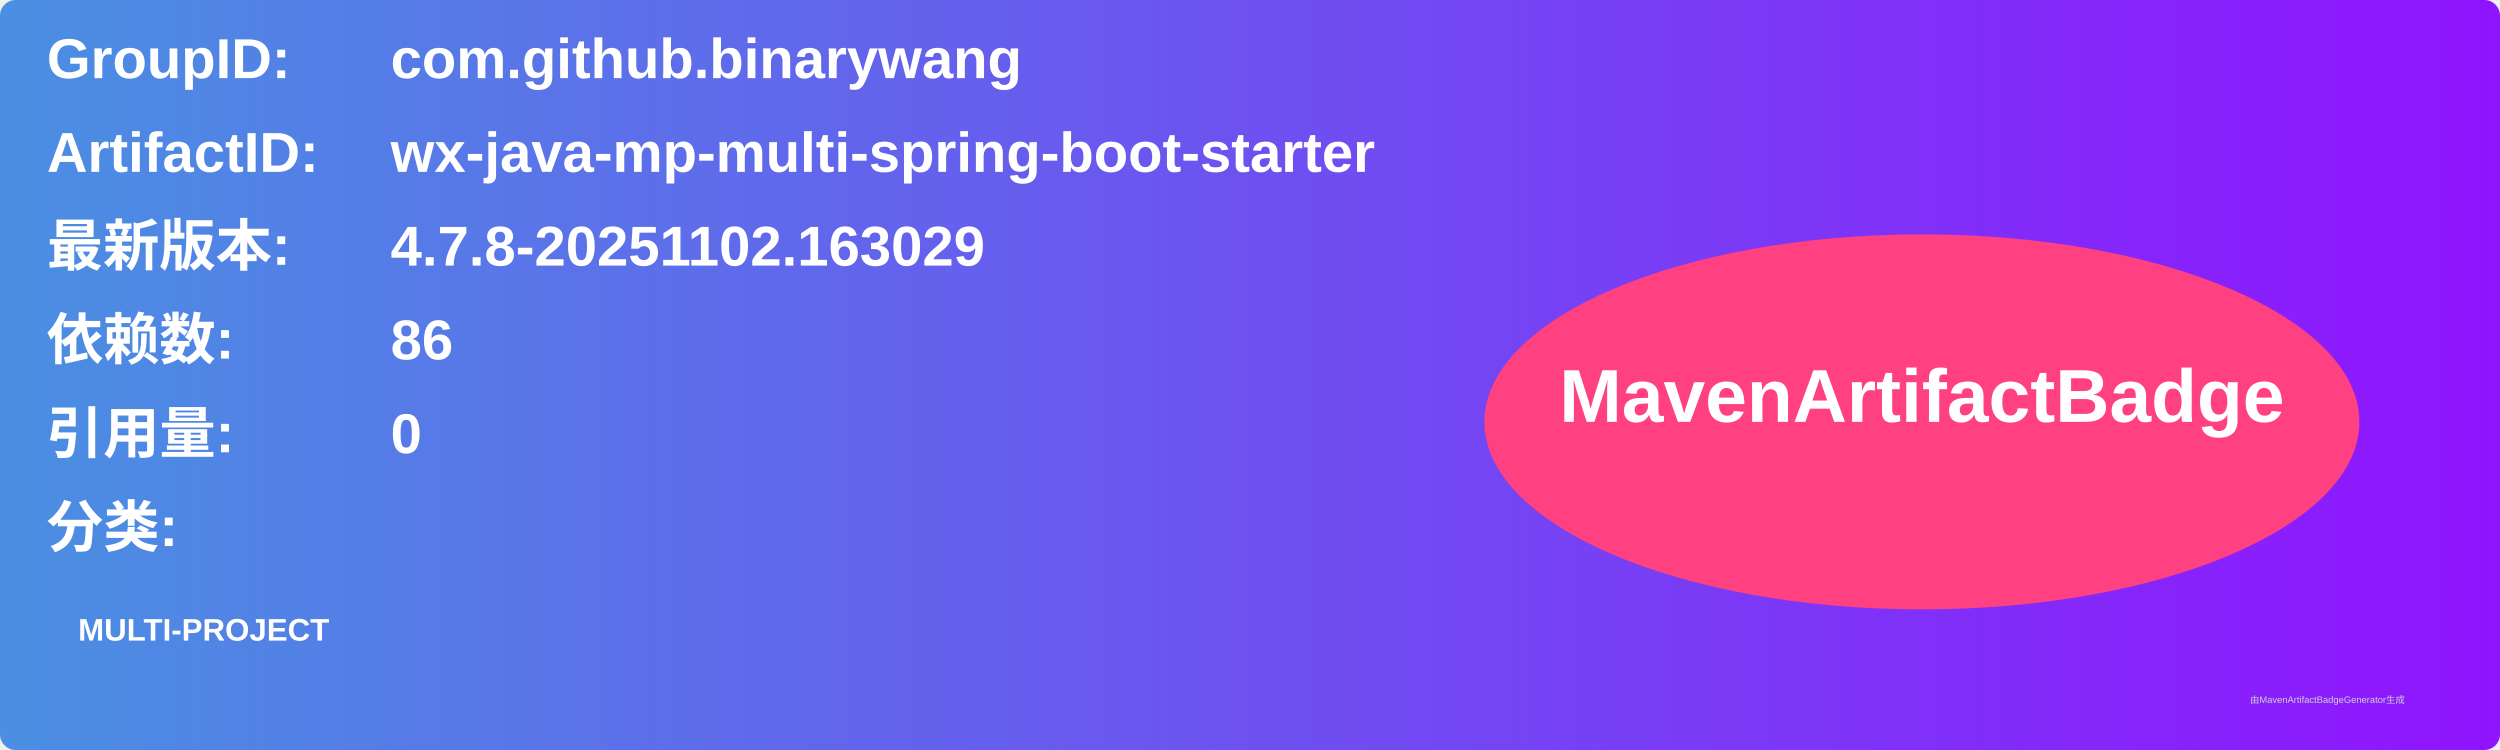
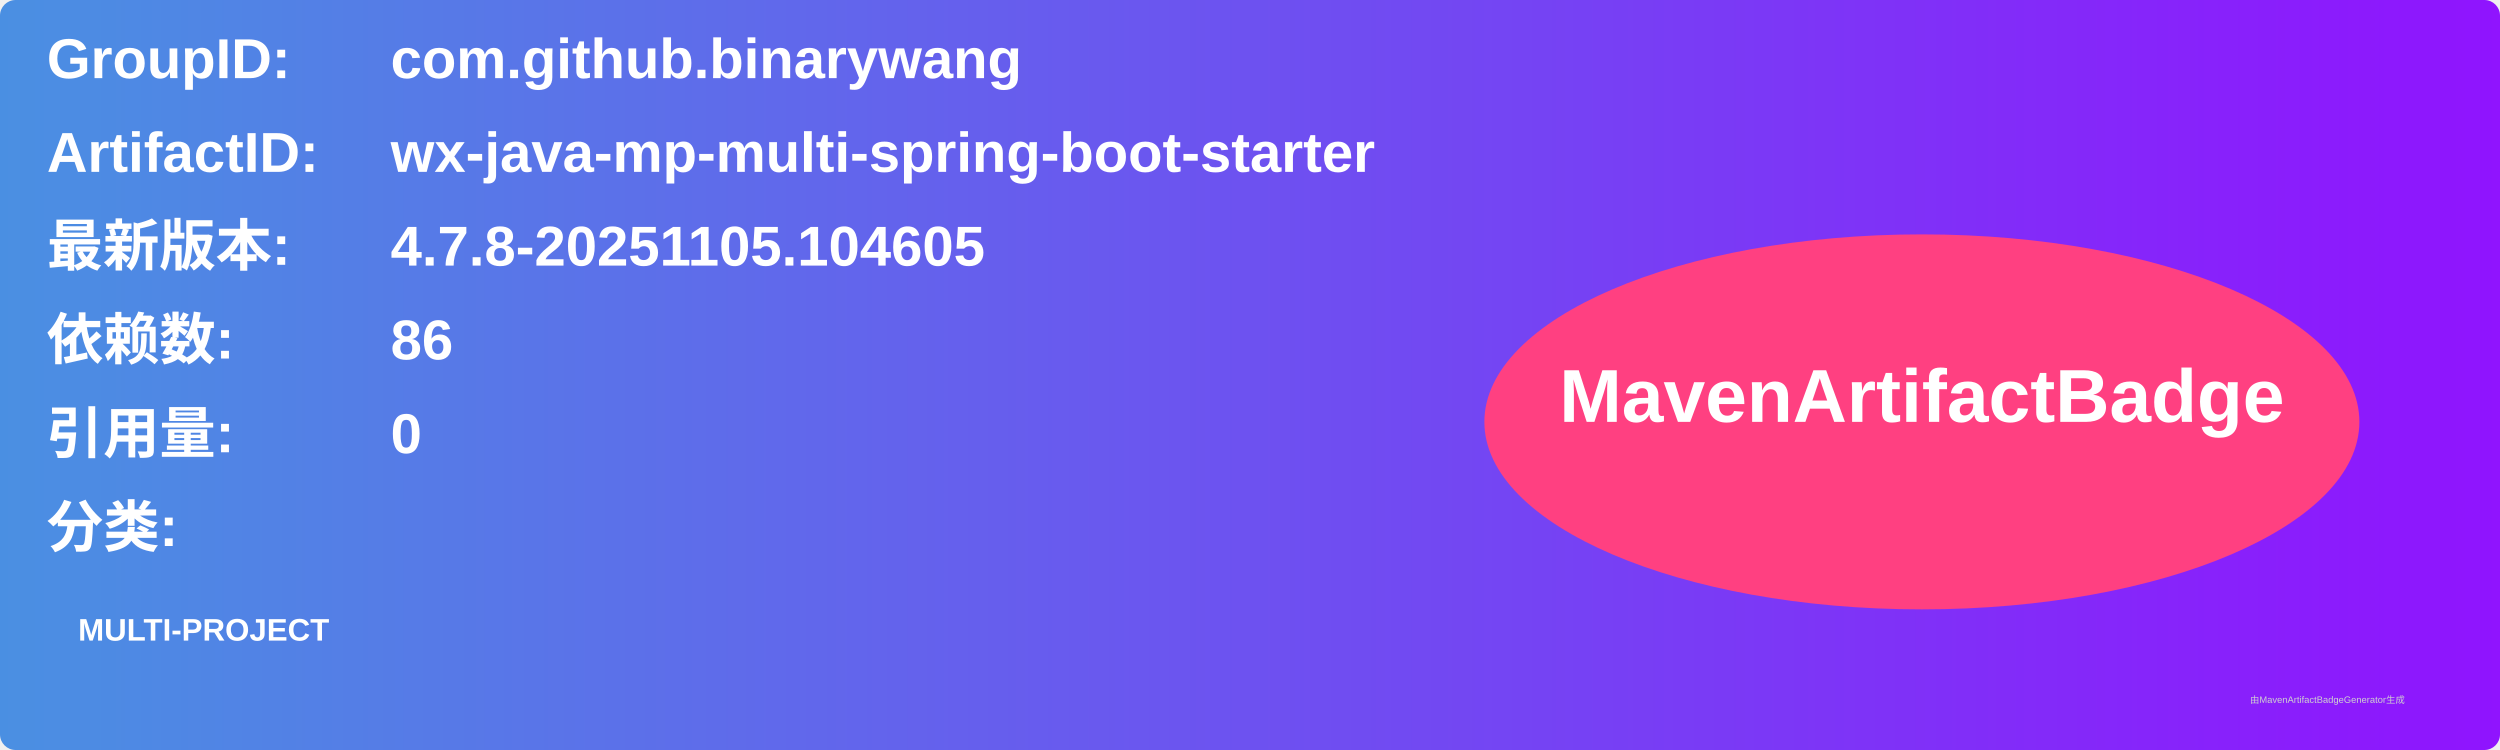
<svg xmlns="http://www.w3.org/2000/svg" width="800" height="240" viewBox="0 0 800 240">
  <linearGradient id="grad" x1="0%" y1="0%" x2="100%" y2="0%">
    <stop offset="0%" stop-color="#4a90e2" />
    <stop offset="100%" stop-color="#9013fe" />
  </linearGradient>
  <rect width="100%" height="100%" rx="5" ry="5" fill="url(#grad)" />
  <g transform="translate(15, 15)">
    <text x="0" y="10" font-family="Arial" font-size="18" fill="white" font-weight="bold" width="260">GroupID:</text>
    <text x="110" y="10" font-family="Arial" font-size="18" fill="white" font-weight="bold" width="460">com.github.binarywang</text>
    <text x="0" y="40" font-family="Arial" font-size="18" fill="white" font-weight="bold" width="260">ArtifactID:</text>
    <text x="110" y="40" font-family="Arial" font-size="18" fill="white" font-weight="bold" width="460">wx-java-mp-multi-spring-boot-starter</text>
    <text x="0" y="70" font-family="Arial" font-size="18" fill="white" font-weight="bold">最新版本:</text>
    <text x="110" y="70" font-family="Arial" font-size="18" fill="white" font-weight="bold">
-       <tspan font-weight="bold">4.7.8-20251102.163029</tspan>
+       <tspan font-weight="bold">4.7.8-20251105.104605</tspan>
    </text>
    <text x="0" y="100" font-family="Arial" font-size="18" fill="white" font-weight="bold">依赖数: </text>
    <text x="110" y="100" font-family="Arial" font-size="18" fill="white">
      <tspan font-weight="bold">86</tspan>
    </text>
    <text x="0" y="130" font-family="Arial" font-size="18" fill="white" font-weight="bold">引用量: </text>
    <text x="110" y="130" font-family="Arial" font-size="18" fill="white">
      <tspan font-weight="bold">0</tspan>
    </text>
    <text x="0" y="160" font-family="Arial" font-size="18" fill="white" font-weight="bold">分类:</text>
    <text x="10" y="190" font-family="Arial" font-size="10" fill="white">
      <tspan font-weight="bold">MULTI-PROJECT</tspan>
    </text>
    <ellipse cx="600" cy="120" rx="140" ry="60" fill="#ff4081" />
    <text x="600" y="120" text-anchor="middle" font-family="Arial" font-size="24" fill="white" font-weight="bold">MavenArtifactBadge</text>
  </g>
  <text x="720" y="225" font-family="Arial" font-size="3" fill="#d0d0d0">由MavenArtifactBadgeGenerator生成</text>
</svg>
